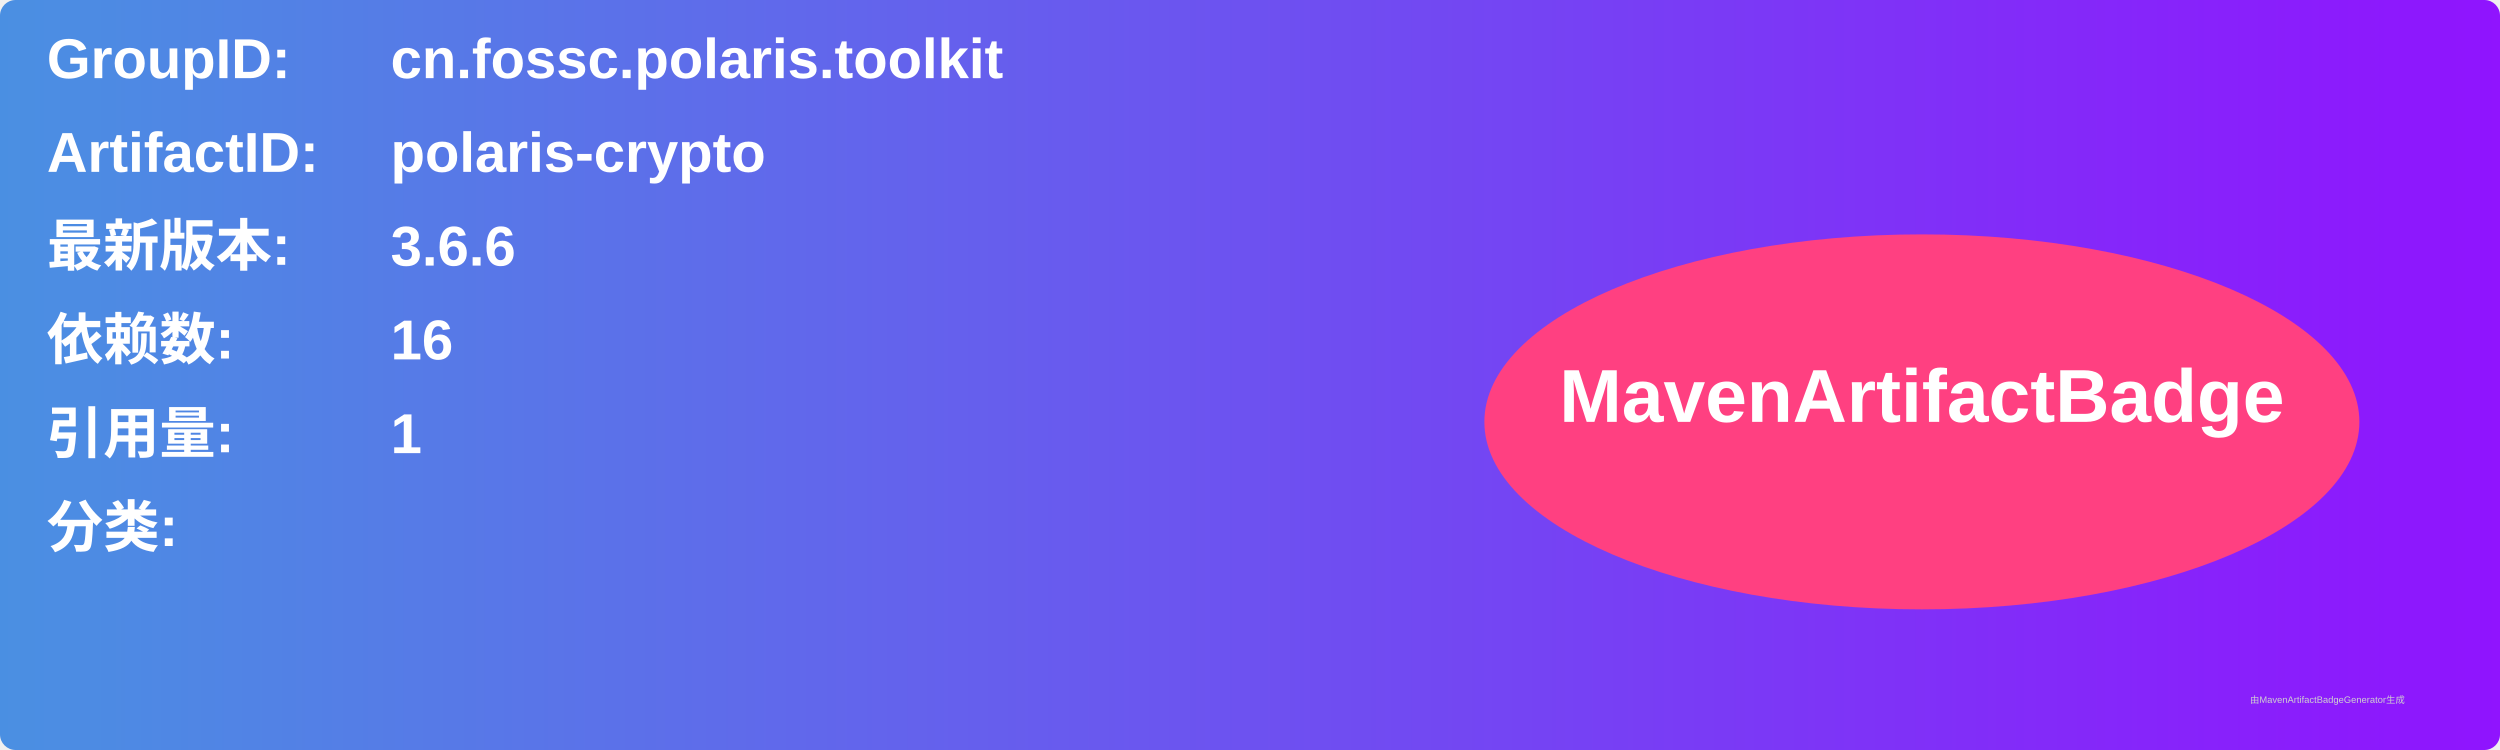
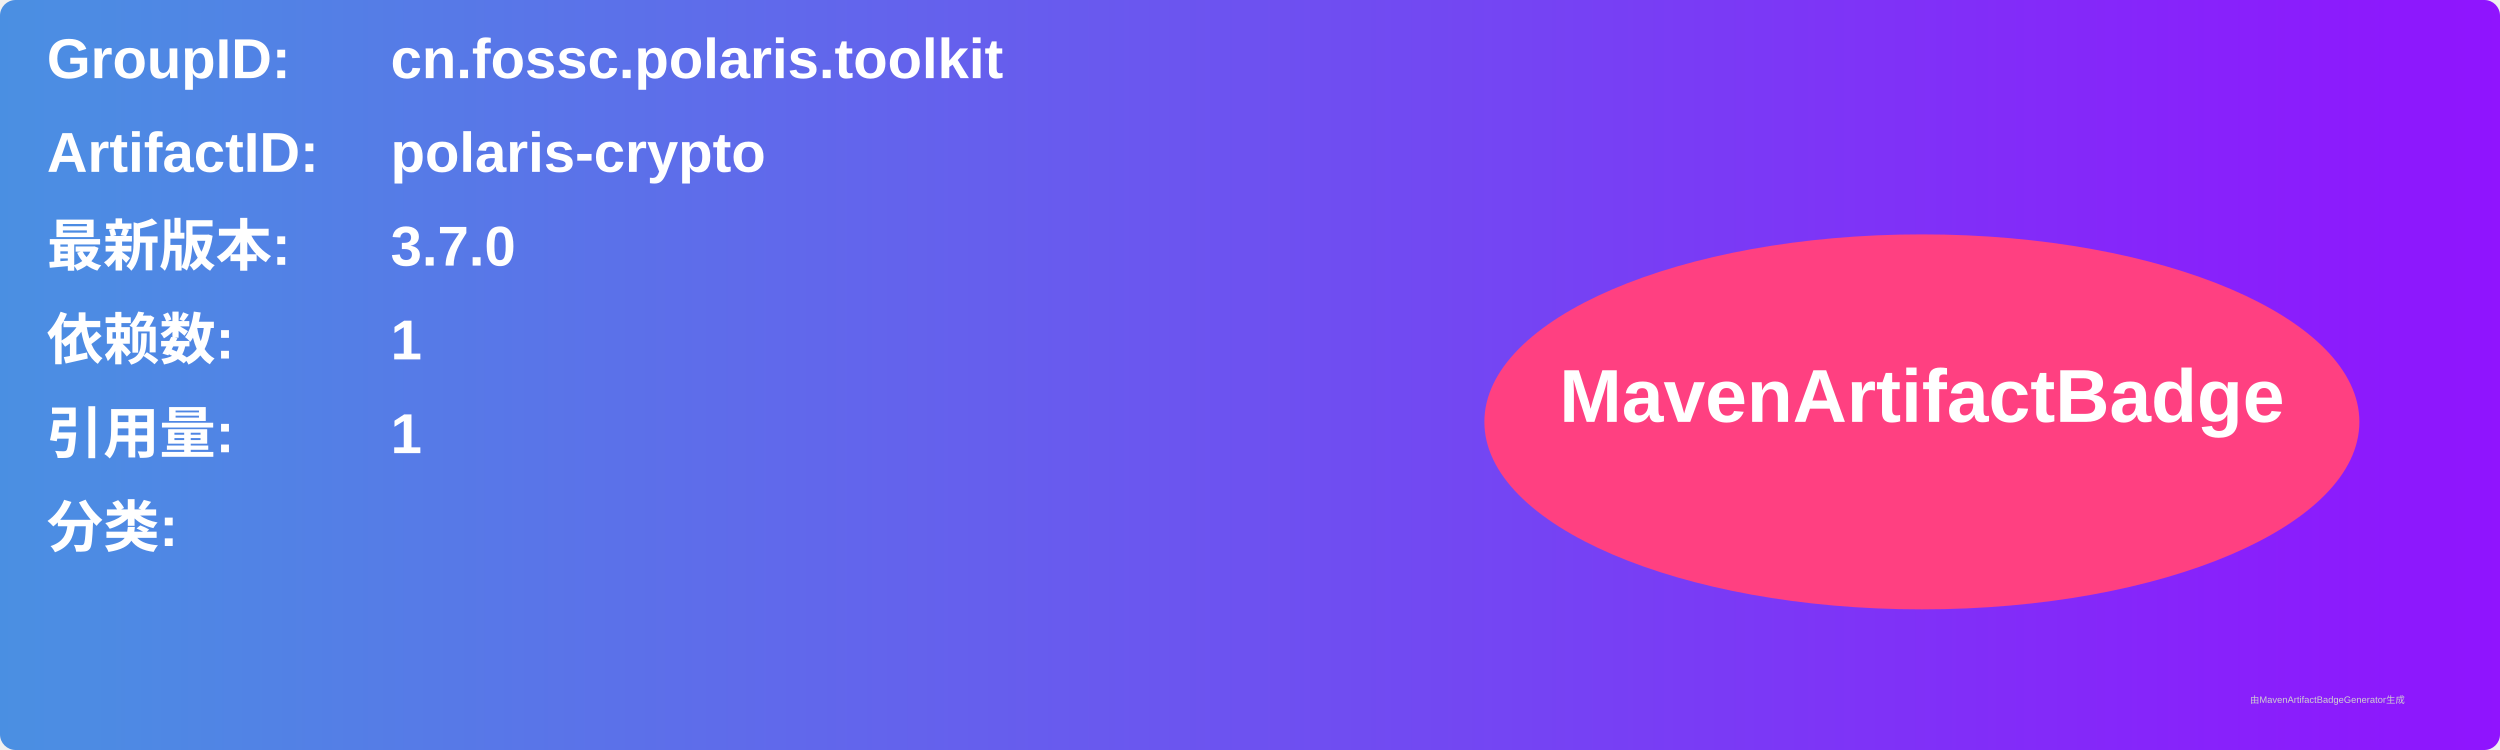
<svg xmlns="http://www.w3.org/2000/svg" width="800" height="240" viewBox="0 0 800 240">
  <linearGradient id="grad" x1="0%" y1="0%" x2="100%" y2="0%">
    <stop offset="0%" stop-color="#4a90e2" />
    <stop offset="100%" stop-color="#9013fe" />
  </linearGradient>
  <rect width="100%" height="100%" rx="5" ry="5" fill="url(#grad)" />
  <g transform="translate(15, 15)">
    <text x="0" y="10" font-family="Arial" font-size="18" fill="white" font-weight="bold" width="260">GroupID:</text>
    <text x="110" y="10" font-family="Arial" font-size="18" fill="white" font-weight="bold" width="460">cn.fossc.polaris.toolkit</text>
    <text x="0" y="40" font-family="Arial" font-size="18" fill="white" font-weight="bold" width="260">ArtifactID:</text>
    <text x="110" y="40" font-family="Arial" font-size="18" fill="white" font-weight="bold" width="460">polaris-crypto</text>
    <text x="0" y="70" font-family="Arial" font-size="18" fill="white" font-weight="bold">最新版本:</text>
    <text x="110" y="70" font-family="Arial" font-size="18" fill="white" font-weight="bold">
-       <tspan font-weight="bold">3.6.6</tspan>
+       <tspan font-weight="bold">3.7.0</tspan>
    </text>
    <text x="0" y="100" font-family="Arial" font-size="18" fill="white" font-weight="bold">依赖数: </text>
    <text x="110" y="100" font-family="Arial" font-size="18" fill="white">
-       <tspan font-weight="bold">16</tspan>
+       <tspan font-weight="bold">1</tspan>
    </text>
    <text x="0" y="130" font-family="Arial" font-size="18" fill="white" font-weight="bold">引用量: </text>
    <text x="110" y="130" font-family="Arial" font-size="18" fill="white">
      <tspan font-weight="bold">1</tspan>
    </text>
    <text x="0" y="160" font-family="Arial" font-size="18" fill="white" font-weight="bold">分类:</text>
    <text x="10" y="190" font-family="Arial" font-size="10" fill="white">
      <tspan font-weight="bold" />
    </text>
    <ellipse cx="600" cy="120" rx="140" ry="60" fill="#ff4081" />
    <text x="600" y="120" text-anchor="middle" font-family="Arial" font-size="24" fill="white" font-weight="bold">MavenArtifactBadge</text>
  </g>
  <text x="720" y="225" font-family="Arial" font-size="3" fill="#d0d0d0">由MavenArtifactBadgeGenerator生成</text>
</svg>
